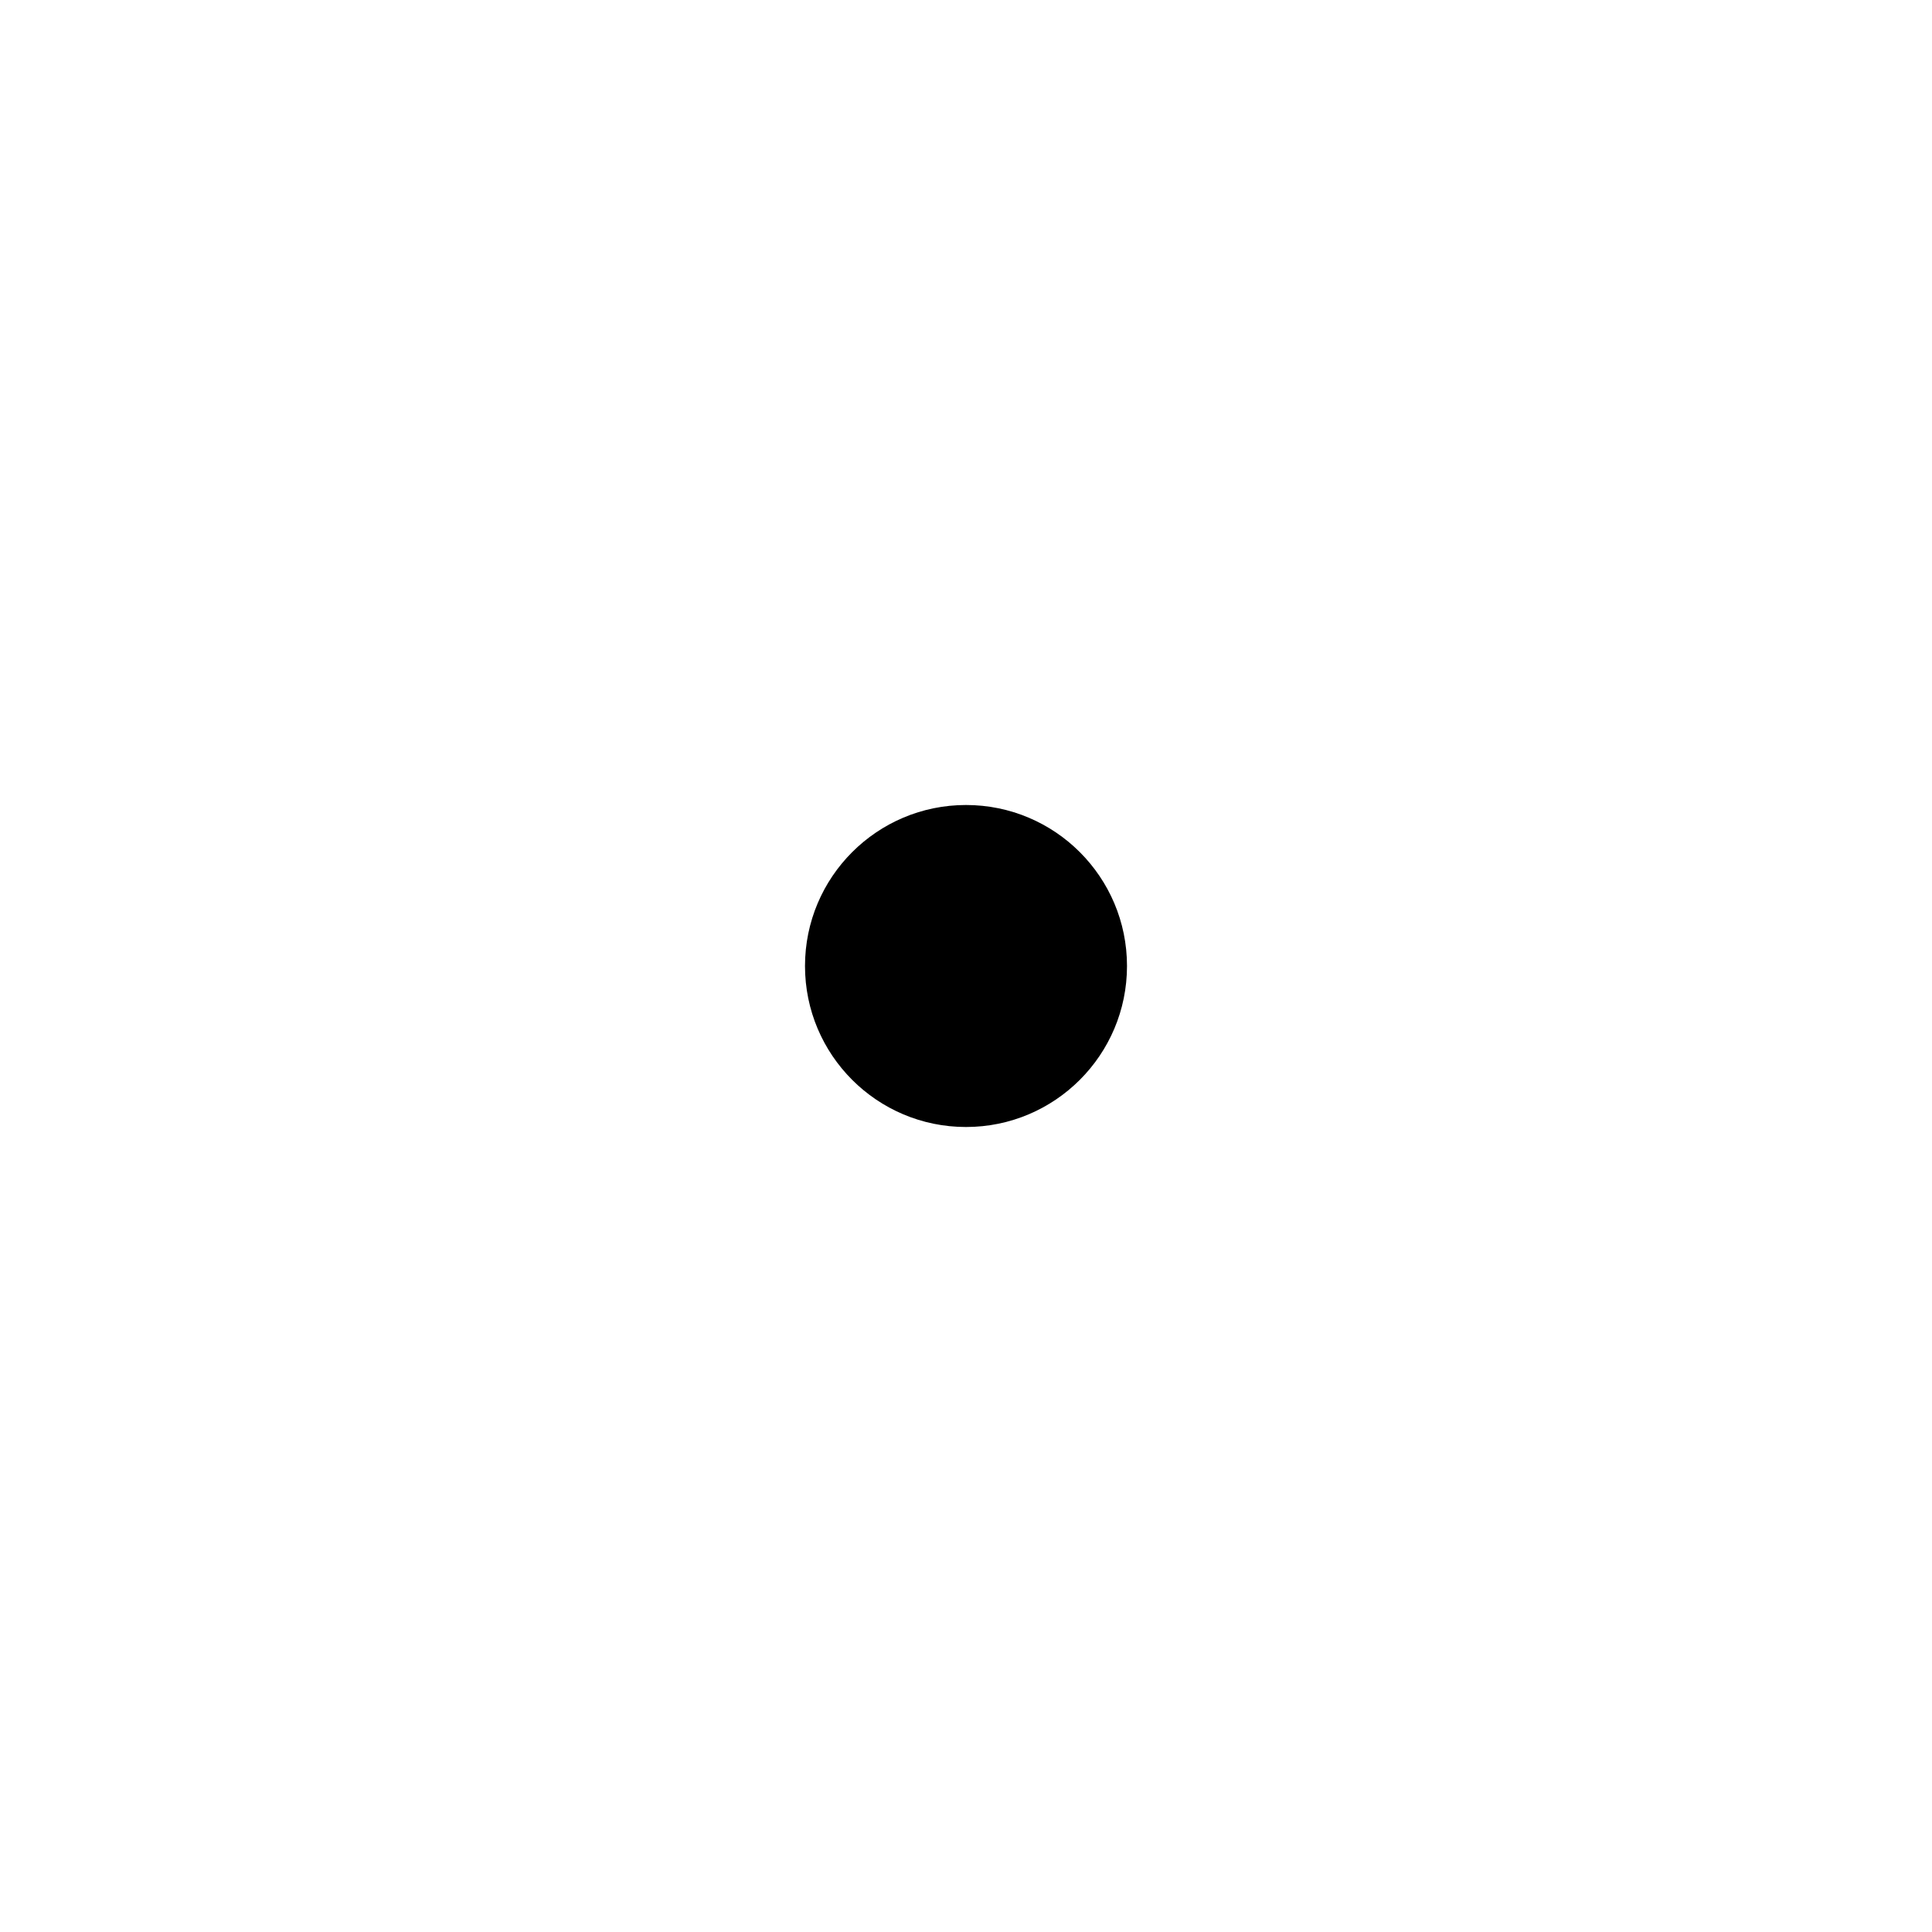
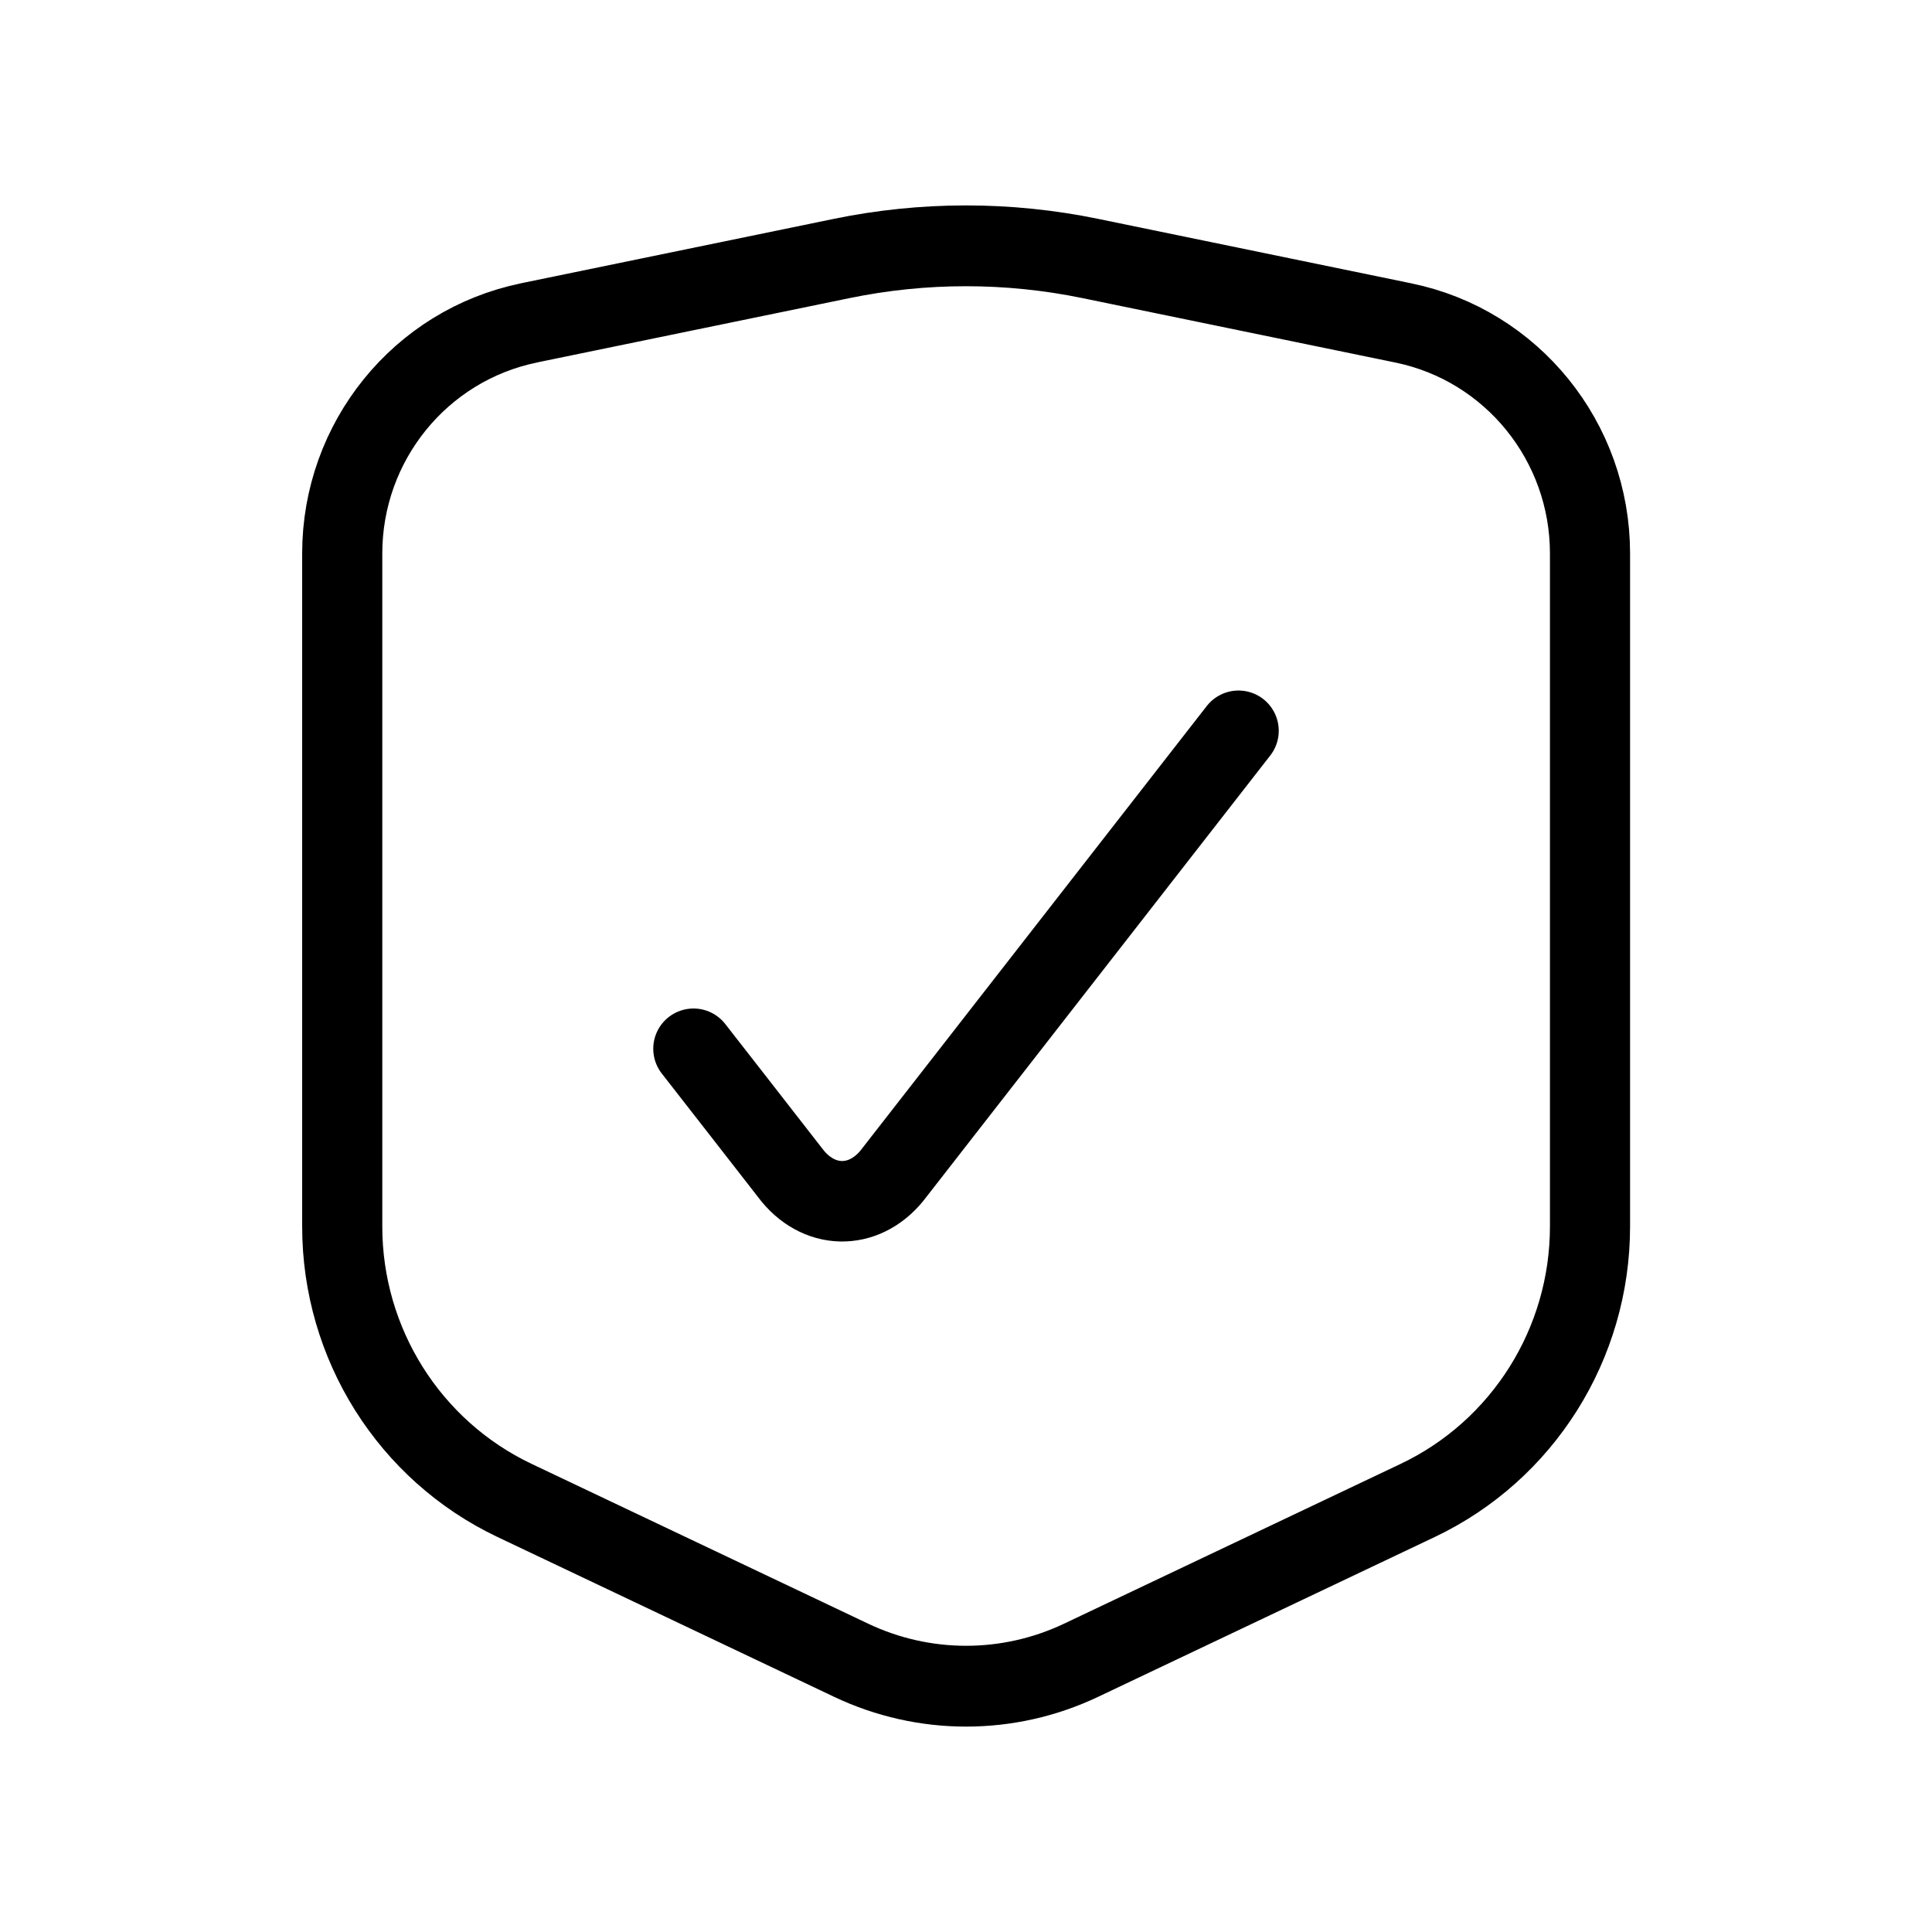
- <svg xmlns="http://www.w3.org/2000/svg" width="24" height="24" viewBox="0 0 24 24" fill="none">
-   <circle cx="12" cy="12" r="2" fill="currentColor" />
+ <svg xmlns="http://www.w3.org/2000/svg" width="24" height="24" viewBox="0 0 24 24" fill="none" version="1.1" id="svg1">
+   <defs id="defs1">
+     </defs>
+   <path id="rect1" style="fill:none;stroke:#000000;stroke-width:0.631;stroke-linecap:round;stroke-linejoin:round;stroke-miterlimit:83.9;paint-order:markers fill stroke" d="m -1.389,-25.572 2.464,-0.503 a 4.894,4.894 180 0 1 1.96,0 l 2.464,0.503 a 1.837,1.837 50.774 0 1 1.47,1.8 l 0,5.255 a 2.364,2.364 122.399 0 1 -1.357,2.139 l -2.651,1.248 a 2.125,2.125 2.2464367e-7 0 1 -1.81,0 l -2.651,-1.248 a 2.364,2.364 57.601 0 1 -1.357,-2.139 v -5.255 a 1.837,1.837 129.226 0 1 1.47,-1.8 z" transform="matrix(1.577478,0,0,1.590966,8.75817,44.69584)" />
+   <path id="rect3-0" style="fill:none;stroke:#000000;stroke-width:1;stroke-linecap:round;stroke-linejoin:round;stroke-miterlimit:79.1;stroke-dasharray:none;paint-order:stroke fill markers" d="m 15.385,9.078 -4.272,5.484 a 0.896,1.15 0 0 1 -1.267,0.046 L 9.231,13.818 8.615,13.028" />
</svg>
